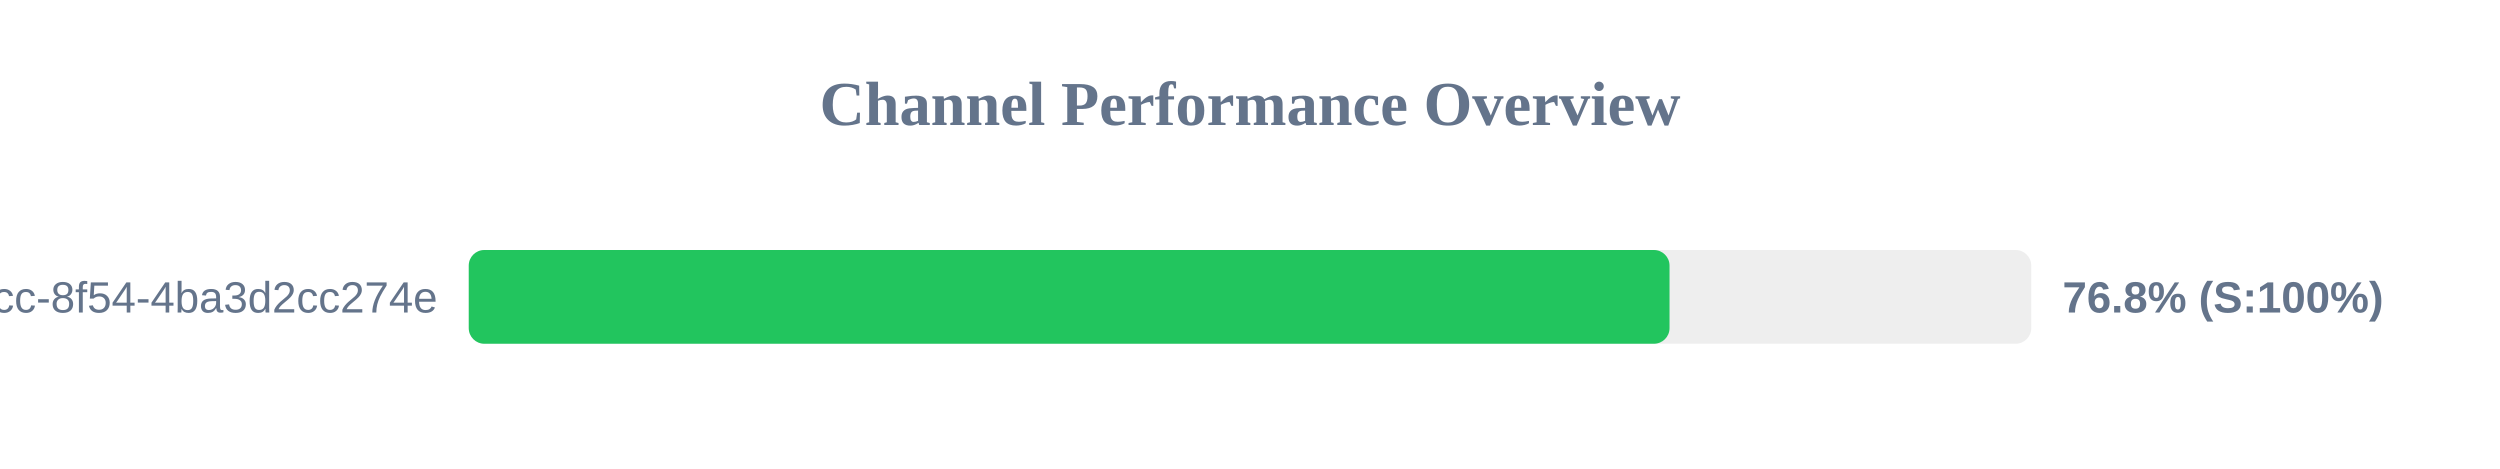
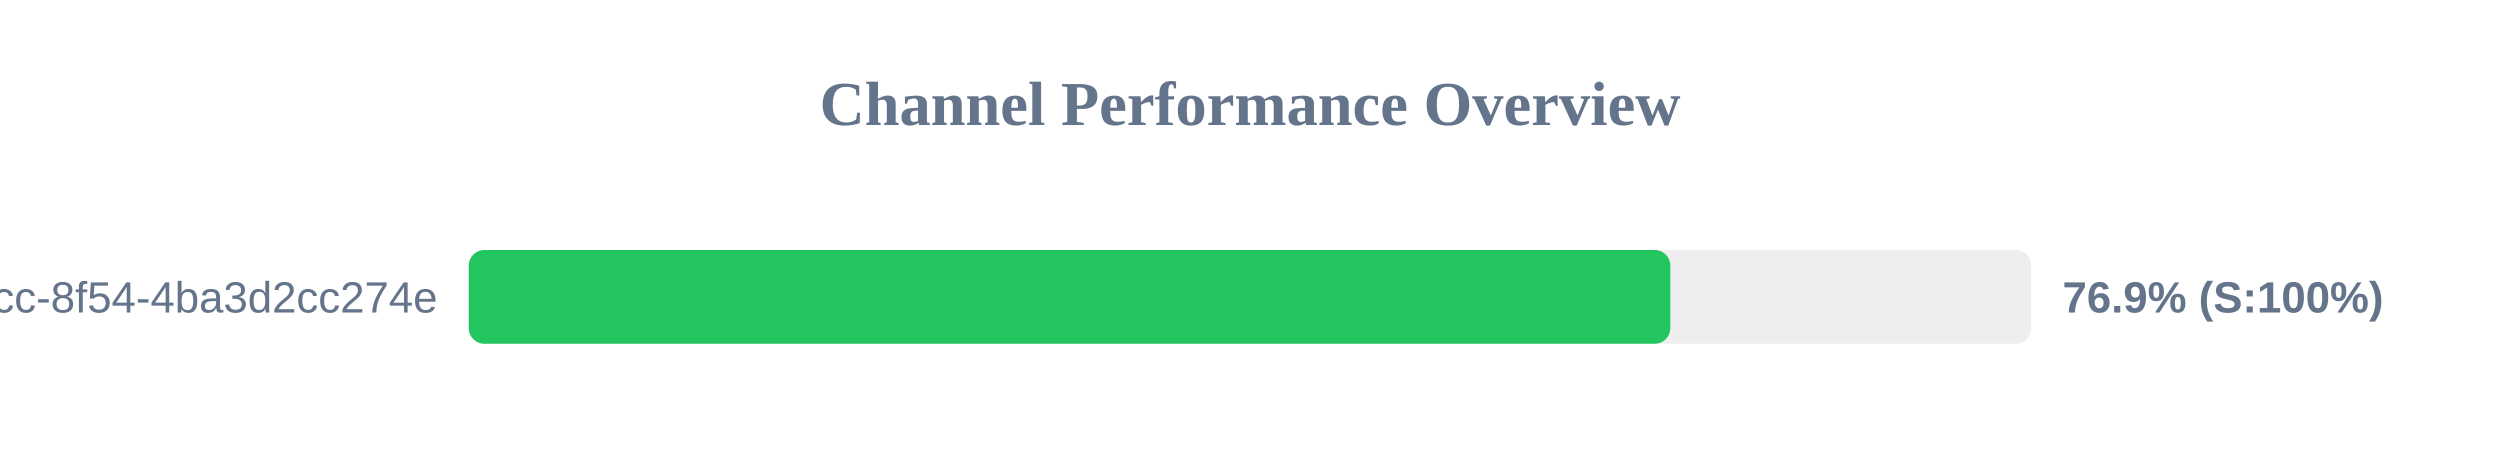
<svg xmlns="http://www.w3.org/2000/svg" width="800" height="150" version="1.1">
  <style>
        .row { font: 14px Arial; fill: #64748b; }
        .score { font: bold 14px Arial; fill: #64748b; }
    </style>
  <text x="400" y="40" text-anchor="middle" font-size="20px" font-weight="bold" fill="#64748b">Channel Performance Overview</text>
  <rect x="150" y="80" width="500" height="30" fill="#eee" rx="5" />
-   <rect x="150" y="80" width="384.25" height="30" fill="#22c55e" rx="5" />
+   <rect x="150" y="80" width="384.5" height="30" fill="#22c55e" rx="5" />
  <text x="140" y="100" text-anchor="end" class="row">?uuid=45cc0b3a-0adb-4dcc-8f54-4ba3d2cc274e</text>
-   <text x="660" y="100" text-anchor="start" class="score">76.8% (S:100%)</text>
+   <text x="660" y="100" text-anchor="start" class="score">76.9% (S:100%)</text>
</svg>
